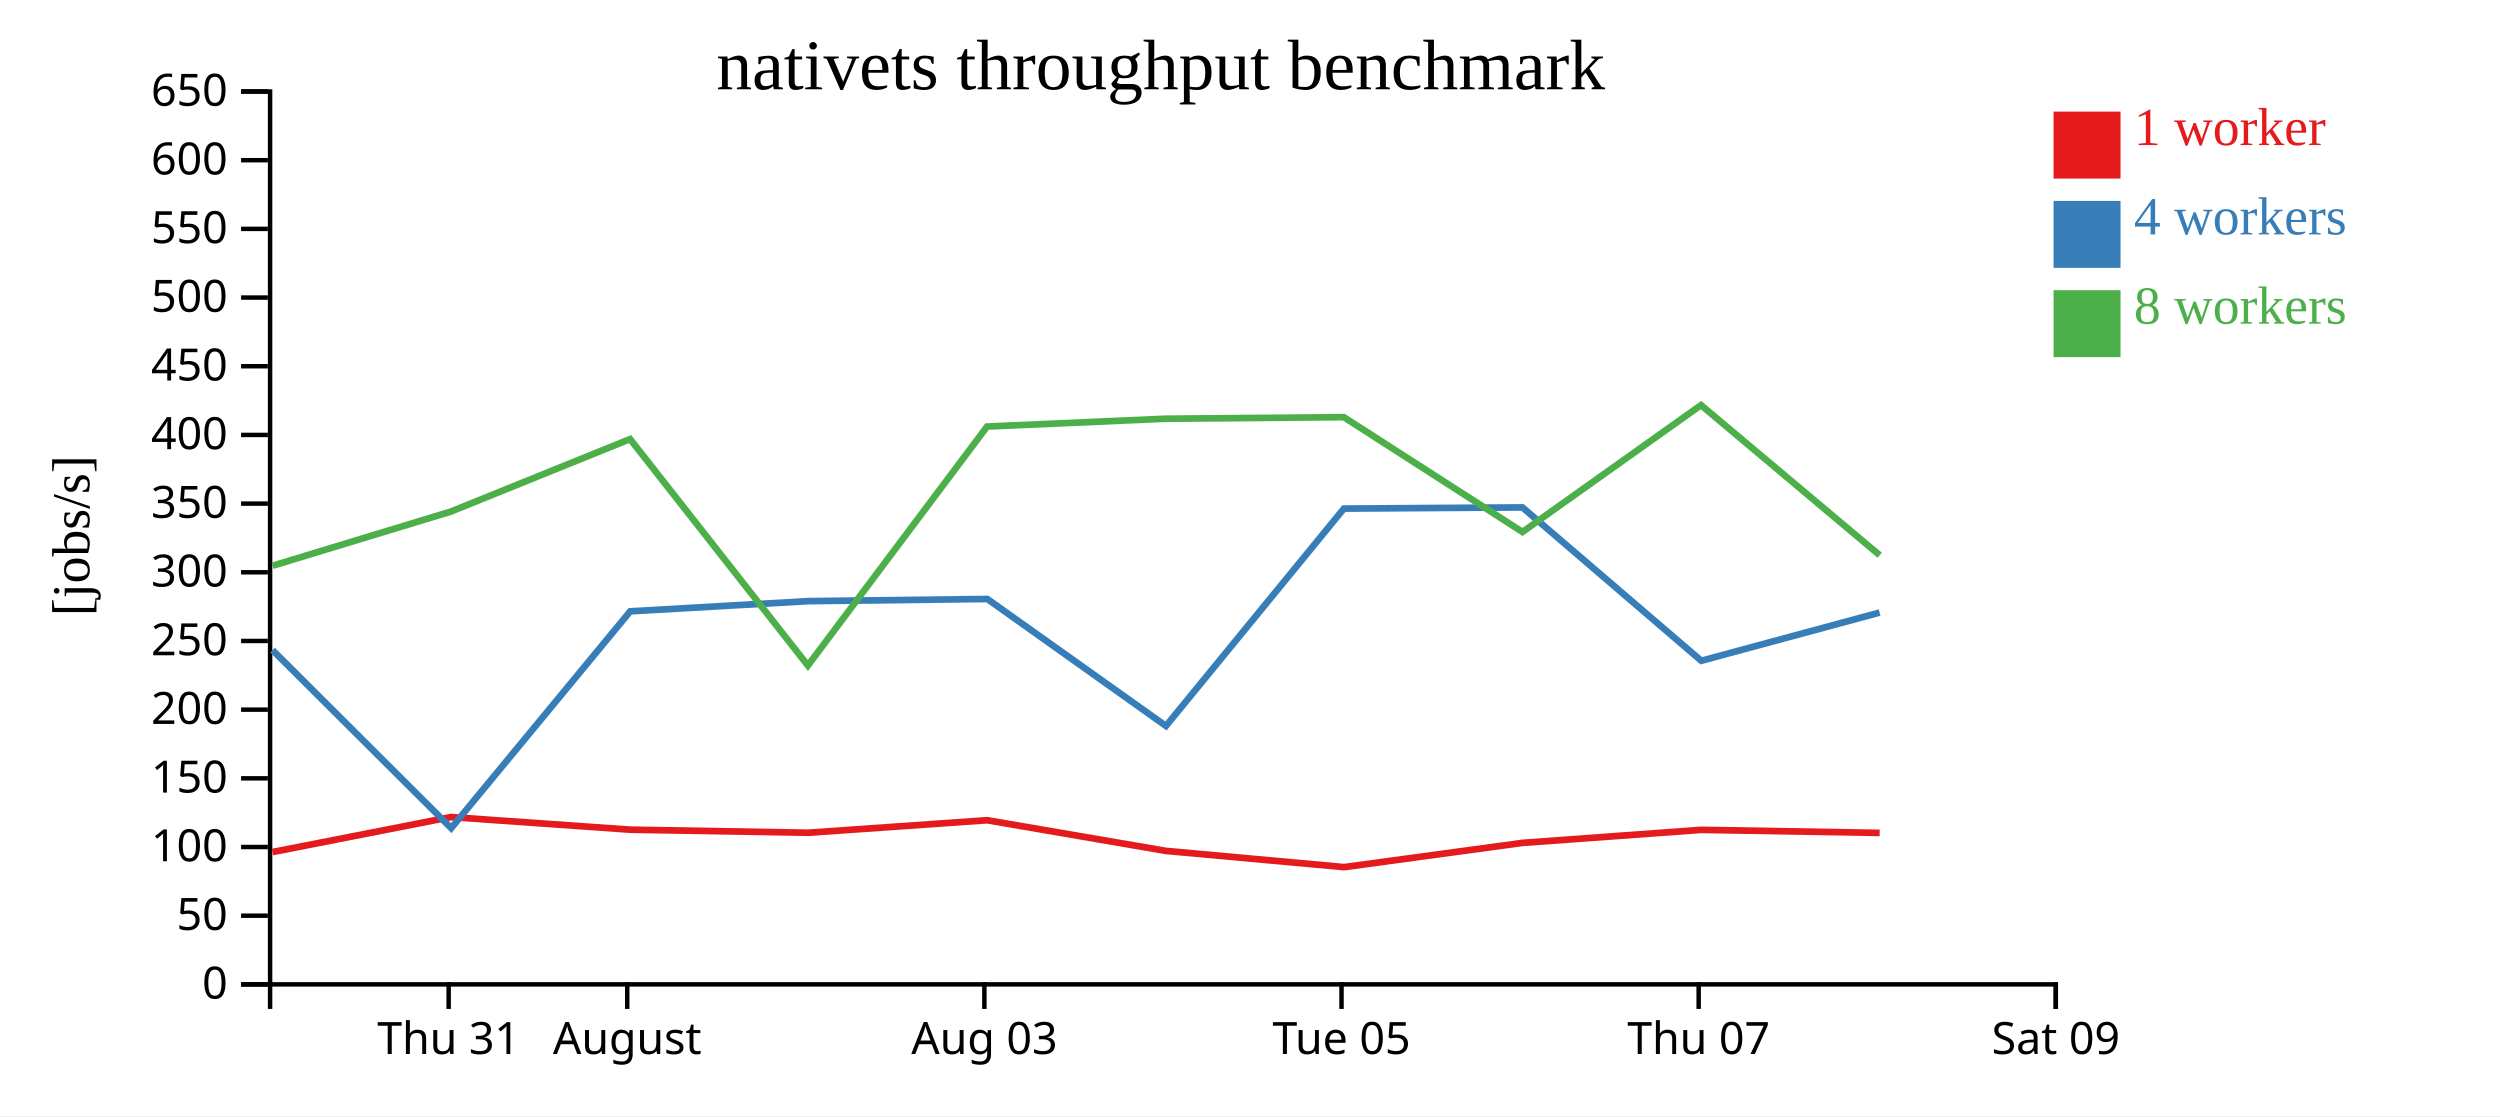
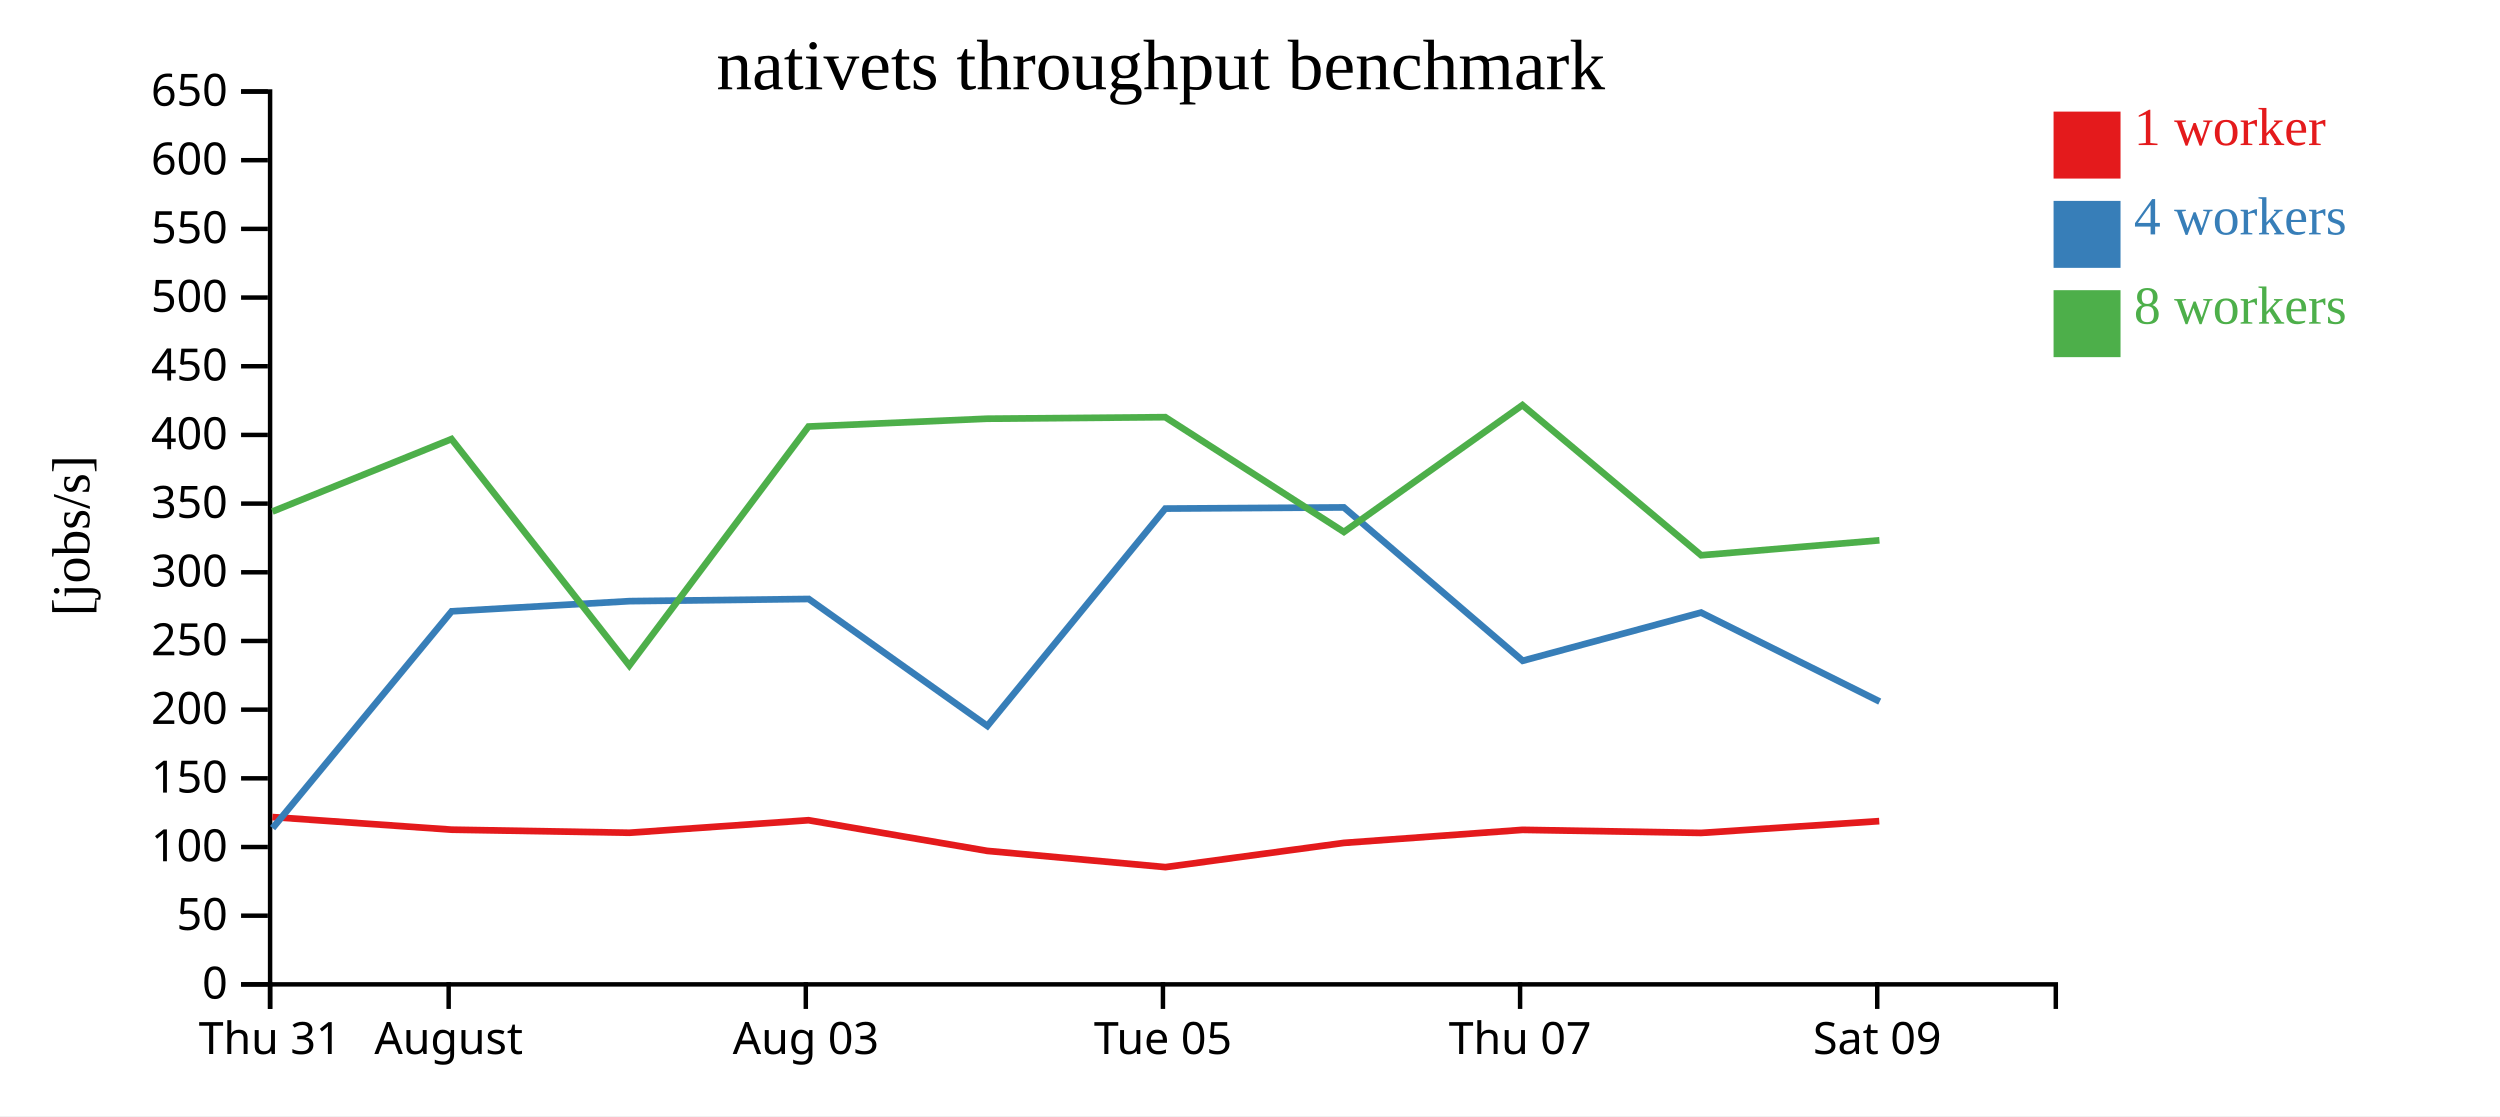
<svg xmlns="http://www.w3.org/2000/svg" width="560" height="250">
  <rect width="100%" height="100%" fill="white" />
  <g transform="translate(60,20)">
    <g transform="translate(0,200)" fill="none" font-size="10" font-family="sans-serif" text-anchor="middle">
      <path class="domain" stroke="currentColor" d="M0.5,6V0.5H400.5V6" />
-       <g class="tick" opacity="1" transform="translate(40.5,0)">
+       <g class="tick" opacity="1" transform="translate(0.5,0)">
        <line stroke="currentColor" y2="6" />
        <text fill="currentColor" y="9" dy="0.71em">Thu 31</text>
      </g>
-       <g class="tick" opacity="1" transform="translate(80.5,0)">
+       <g class="tick" opacity="1" transform="translate(40.5,0)">
        <line stroke="currentColor" y2="6" />
        <text fill="currentColor" y="9" dy="0.71em">August</text>
      </g>
-       <g class="tick" opacity="1" transform="translate(160.5,0)">
+       <g class="tick" opacity="1" transform="translate(120.5,0)">
        <line stroke="currentColor" y2="6" />
        <text fill="currentColor" y="9" dy="0.71em">Aug 03</text>
      </g>
-       <g class="tick" opacity="1" transform="translate(240.5,0)">
+       <g class="tick" opacity="1" transform="translate(200.5,0)">
        <line stroke="currentColor" y2="6" />
        <text fill="currentColor" y="9" dy="0.71em">Tue 05</text>
      </g>
-       <g class="tick" opacity="1" transform="translate(320.5,0)">
+       <g class="tick" opacity="1" transform="translate(280.5,0)">
        <line stroke="currentColor" y2="6" />
        <text fill="currentColor" y="9" dy="0.71em">Thu 07</text>
      </g>
-       <g class="tick" opacity="1" transform="translate(400.5,0)">
+       <g class="tick" opacity="1" transform="translate(360.5,0)">
        <line stroke="currentColor" y2="6" />
        <text fill="currentColor" y="9" dy="0.71em">Sat 09</text>
      </g>
    </g>
    <g fill="none" font-size="10" font-family="sans-serif" text-anchor="end">
      <path class="domain" stroke="currentColor" d="M-6,200.5H0.5V0.5H-6" />
      <g class="tick" opacity="1" transform="translate(0,200.5)">
        <line stroke="currentColor" x2="-6" />
        <text fill="currentColor" x="-9" dy="0.32em">0</text>
      </g>
      <g class="tick" opacity="1" transform="translate(0,185.1154)">
        <line stroke="currentColor" x2="-6" />
        <text fill="currentColor" x="-9" dy="0.32em">50</text>
      </g>
      <g class="tick" opacity="1" transform="translate(0,169.7308)">
        <line stroke="currentColor" x2="-6" />
        <text fill="currentColor" x="-9" dy="0.32em">100</text>
      </g>
      <g class="tick" opacity="1" transform="translate(0,154.3462)">
        <line stroke="currentColor" x2="-6" />
        <text fill="currentColor" x="-9" dy="0.32em">150</text>
      </g>
      <g class="tick" opacity="1" transform="translate(0,138.9615)">
        <line stroke="currentColor" x2="-6" />
        <text fill="currentColor" x="-9" dy="0.32em">200</text>
      </g>
      <g class="tick" opacity="1" transform="translate(0,123.5769)">
        <line stroke="currentColor" x2="-6" />
        <text fill="currentColor" x="-9" dy="0.32em">250</text>
      </g>
      <g class="tick" opacity="1" transform="translate(0,108.1923)">
        <line stroke="currentColor" x2="-6" />
        <text fill="currentColor" x="-9" dy="0.32em">300</text>
      </g>
      <g class="tick" opacity="1" transform="translate(0,92.80769)">
        <line stroke="currentColor" x2="-6" />
        <text fill="currentColor" x="-9" dy="0.32em">350</text>
      </g>
      <g class="tick" opacity="1" transform="translate(0,77.42308)">
        <line stroke="currentColor" x2="-6" />
        <text fill="currentColor" x="-9" dy="0.32em">400</text>
      </g>
      <g class="tick" opacity="1" transform="translate(0,62.03846)">
        <line stroke="currentColor" x2="-6" />
        <text fill="currentColor" x="-9" dy="0.32em">450</text>
      </g>
      <g class="tick" opacity="1" transform="translate(0,46.65385)">
        <line stroke="currentColor" x2="-6" />
        <text fill="currentColor" x="-9" dy="0.32em">500</text>
      </g>
      <g class="tick" opacity="1" transform="translate(0,31.26923)">
        <line stroke="currentColor" x2="-6" />
        <text fill="currentColor" x="-9" dy="0.32em">550</text>
      </g>
      <g class="tick" opacity="1" transform="translate(0,15.88462)">
        <line stroke="currentColor" x2="-6" />
        <text fill="currentColor" x="-9" dy="0.32em">600</text>
      </g>
      <g class="tick" opacity="1" transform="translate(0,0.5)">
        <line stroke="currentColor" x2="-6" />
        <text fill="currentColor" x="-9" dy="0.32em">650</text>
      </g>
    </g>
    <text text-anchor="middle" style="font-size: 12px" transform="rotate(-90)" y="-40" x="-100">[jobs/s]</text>
    <text text-anchor="middle" style="font-size: 16px" y="0" x="200">nativets throughput benchmark</text>
-     <path class="line" fill="none" stroke="#e41a1c" stroke-width="1.5" d="M1.042,170.857L41.008,163.022L81.15,165.848L120.976,166.537L161.116,163.73L201.133,170.598L241.063,174.236L281.032,168.808L321.038,165.888L361.043,166.572" />
-     <path class="line" fill="none" stroke="#377eb8" stroke-width="1.5" d="M1.044,125.621L41.062,165.505L81.174,116.933L121.033,114.656L161.159,114.172L201.171,142.613L241.028,93.924L281.027,93.661L321.085,128.011L361.034,117.213" />
-     <path class="line" fill="none" stroke="#4daf4a" stroke-width="1.5" d="M1.043,106.727L41.015,94.584L81.138,78.35L120.965,129.079L161.106,75.546L201.083,73.793L241.017,73.447L281.036,99.156L321.025,70.745L361.057,104.379" />
+     <path class="line" fill="none" stroke="#e41a1c" stroke-width="1.5" d="M1.008,163.022L41.15,165.848L80.976,166.537L121.116,163.73L161.133,170.598L201.063,174.236L241.032,168.808L281.038,165.888L321.043,166.572L360.952,163.935" />
+     <path class="line" fill="none" stroke="#377eb8" stroke-width="1.5" d="M1.062,165.505L41.174,116.933L81.033,114.656L121.159,114.172L161.171,142.613L201.028,93.924L241.027,93.661L281.085,128.011L321.034,117.213L361.056,137.154" />
+     <path class="line" fill="none" stroke="#4daf4a" stroke-width="1.5" d="M1.015,94.584L41.138,78.35L80.965,129.079L121.106,75.546L161.083,73.793L201.017,73.447L241.036,99.156L281.025,70.745L321.057,104.379L360.996,101.026" />
    <rect class="dot" x="400" y="5" width="15" height="15" style="fill: #e41a1c;" />
    <rect class="dot" x="400" y="25" width="15" height="15" style="fill: #377eb8;" />
    <rect class="dot" x="400" y="45" width="15" height="15" style="fill: #4daf4a;" />
    <text class="label" x="418" y="12.5" style="fill: #e41a1c; alignment-baseline: middle;" text-anchor="left">1 worker</text>
    <text class="label" x="418" y="32.5" style="fill: #377eb8; alignment-baseline: middle;" text-anchor="left">4 workers</text>
    <text class="label" x="418" y="52.5" style="fill: #4daf4a; alignment-baseline: middle;" text-anchor="left">8 workers</text>
  </g>
</svg>
